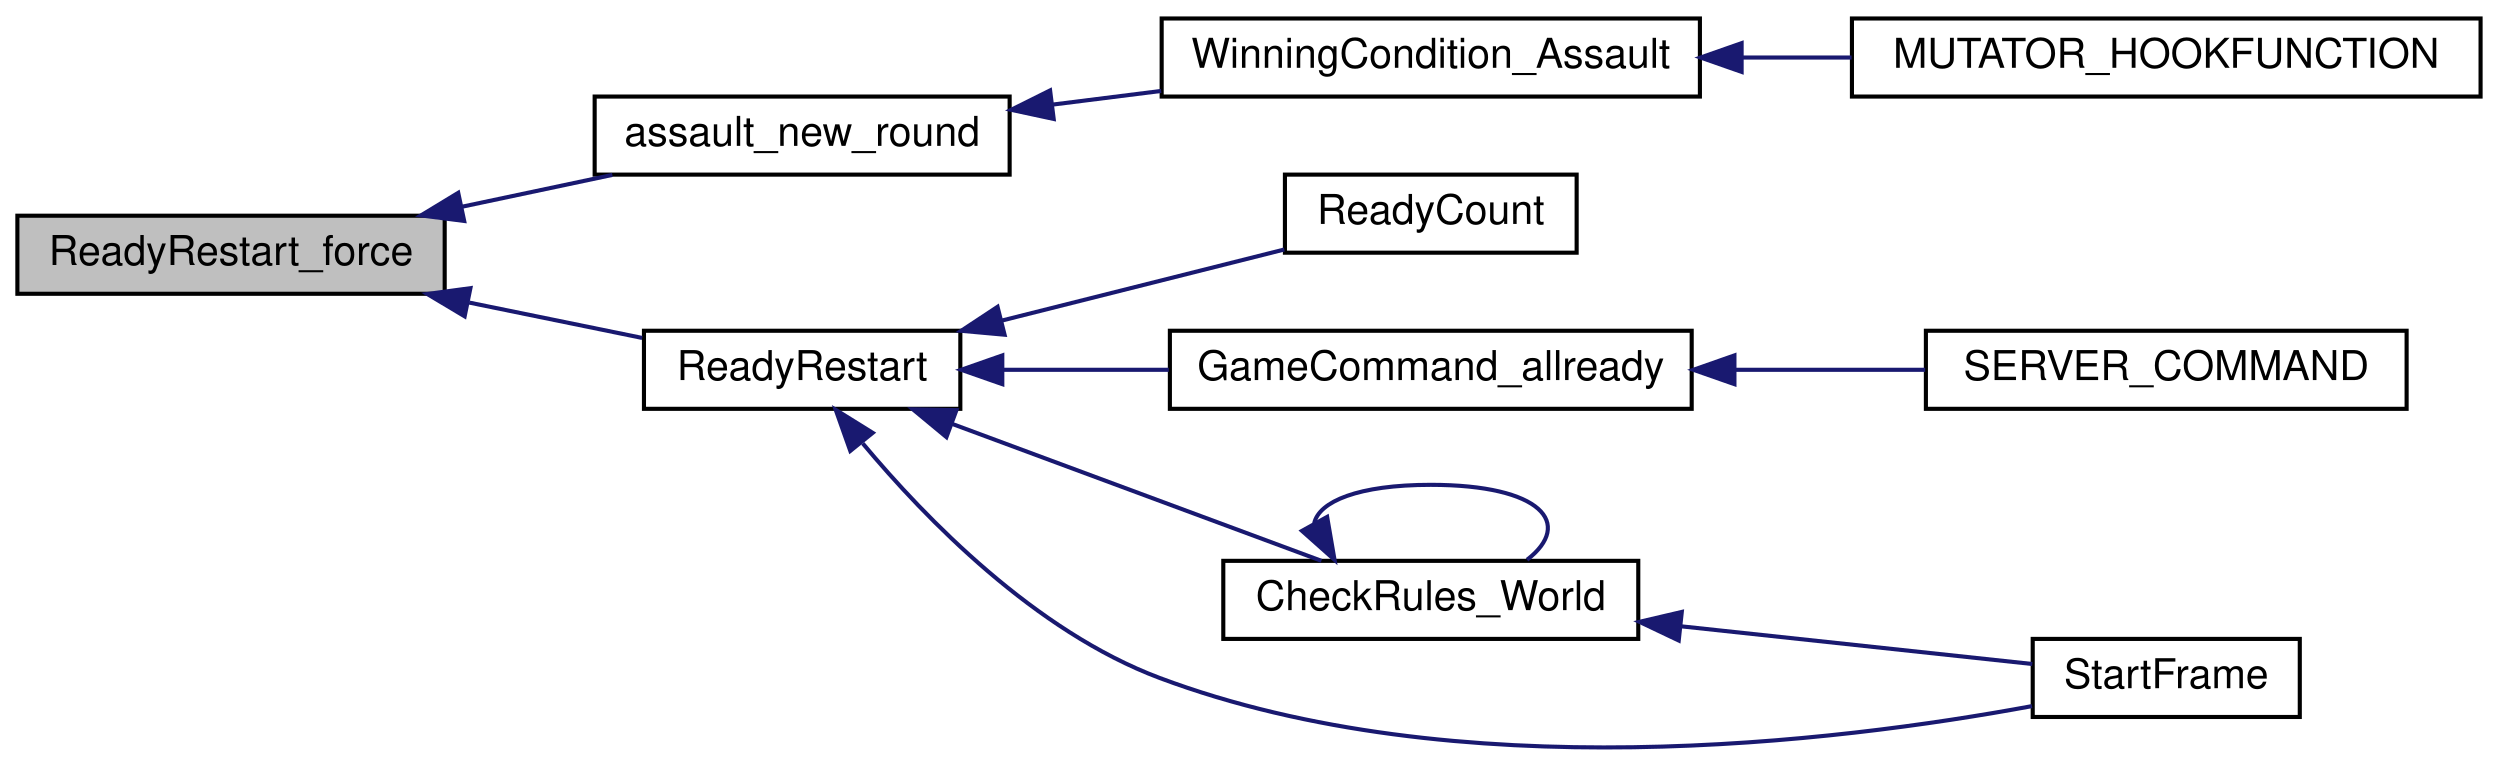
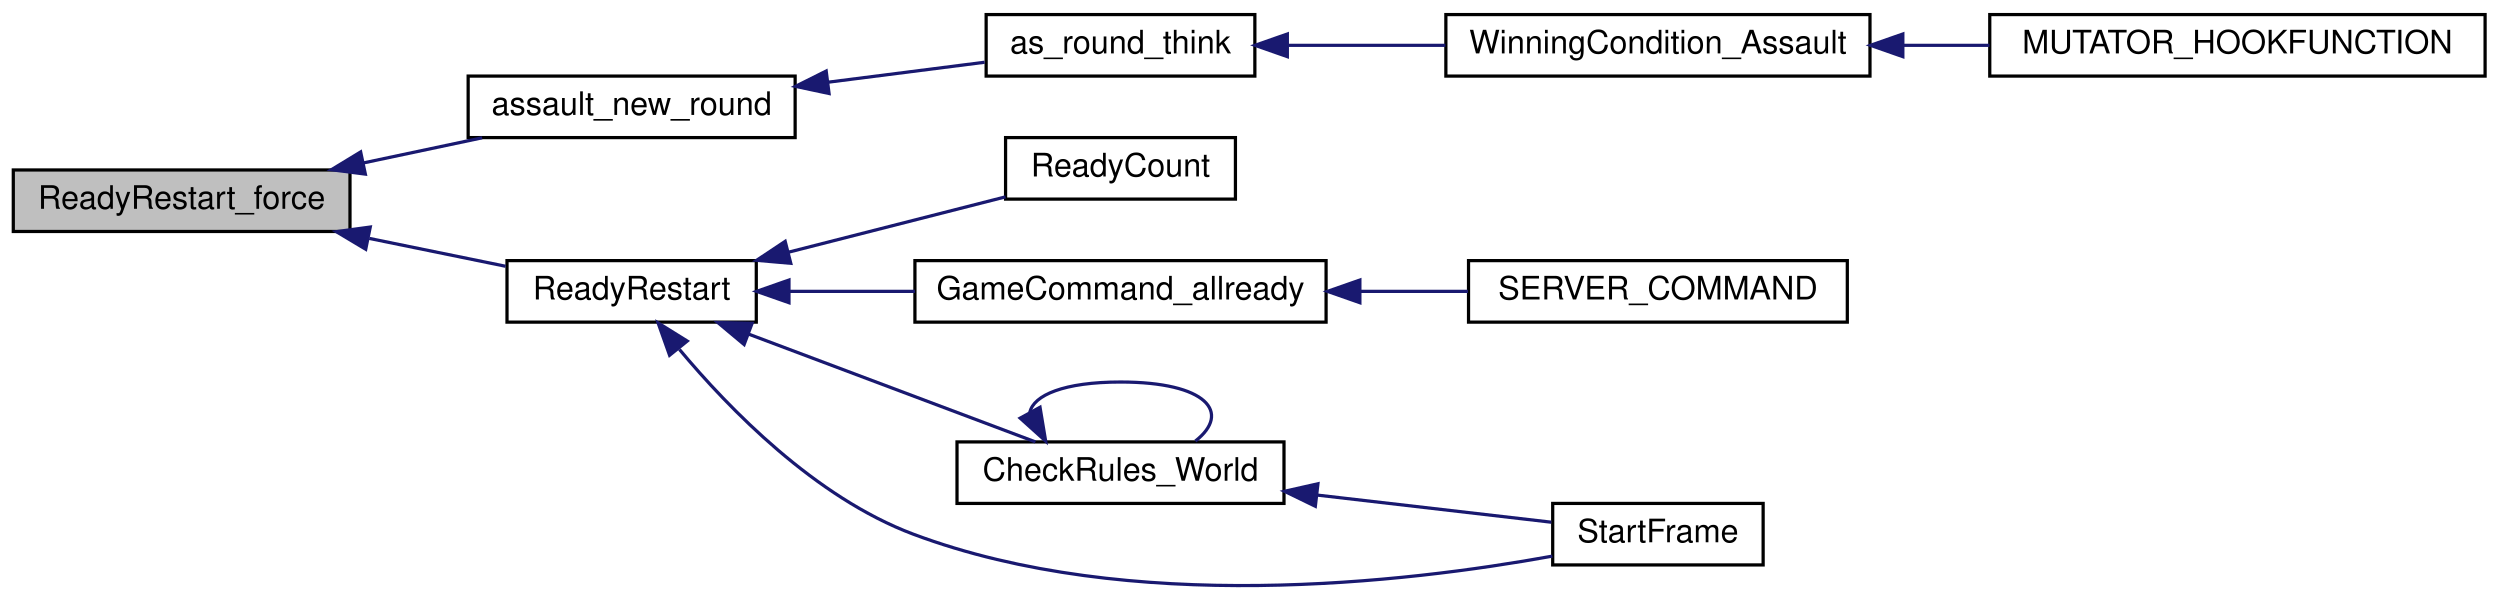
- <svg xmlns="http://www.w3.org/2000/svg" xmlns:xlink="http://www.w3.org/1999/xlink" width="608pt" height="186pt" viewBox="0.00 0.00 608.00 186.14">
-   <g id="graph0" class="graph" transform="scale(1 1) rotate(0) translate(4 182.142)">
+ <svg xmlns="http://www.w3.org/2000/svg" xmlns:xlink="http://www.w3.org/1999/xlink" width="772pt" height="185pt" viewBox="0.00 0.00 772.00 185.05">
+   <g id="graph0" class="graph" transform="scale(1 1) rotate(0) translate(4 181.046)">
    <g id="node1" class="node">
-       <polygon fill="#bfbfbf" stroke="black" points="0,-110.642 0,-129.642 104,-129.642 104,-110.642 0,-110.642" />
-       <text text-anchor="middle" x="52" y="-117.642" font-family="Helvetica,sans-Serif" font-size="10.00">ReadyRestart_force</text>
+       <polygon fill="#bfbfbf" stroke="black" points="0,-109.546 0,-128.546 104,-128.546 104,-109.546 0,-109.546" />
+       <text text-anchor="middle" x="52" y="-116.546" font-family="Helvetica,sans-Serif" font-size="10.00">ReadyRestart_force</text>
    </g>
    <g id="node2" class="node">
      <g id="a_node2">
        <a xlink:href="../../d9/d8e/gamemode__assault_8qc.html#a04d93982d839a10d20cb7453aa9050bc" target="_top" xlink:title="assault_new_round">
-           <polygon fill="none" stroke="black" points="140.5,-139.642 140.5,-158.642 241.5,-158.642 241.5,-139.642 140.5,-139.642" />
-           <text text-anchor="middle" x="191" y="-146.642" font-family="Helvetica,sans-Serif" font-size="10.00">assault_new_round</text>
+           <polygon fill="none" stroke="black" points="140.5,-138.546 140.5,-157.546 241.5,-157.546 241.5,-138.546 140.5,-138.546" />
+           <text text-anchor="middle" x="191" y="-145.546" font-family="Helvetica,sans-Serif" font-size="10.00">assault_new_round</text>
        </a>
      </g>
    </g>
    <g id="edge1" class="edge">
-       <path fill="none" stroke="midnightblue" d="M108.265,-131.84C120.405,-134.41 133.121,-137.101 144.809,-139.576" />
-       <polygon fill="midnightblue" stroke="midnightblue" points="108.747,-128.364 98.239,-129.718 107.297,-135.213 108.747,-128.364" />
+       <path fill="none" stroke="midnightblue" d="M108.265,-130.744C120.405,-133.314 133.121,-136.006 144.809,-138.48" />
+       <polygon fill="midnightblue" stroke="midnightblue" points="108.747,-127.269 98.239,-128.622 107.297,-134.117 108.747,-127.269" />
+     </g>
+     <g id="node6" class="node">
+       <g id="a_node6">
+         <a xlink:href="../../d7/d97/g__world_8qh.html#a033dd1158883a78b40100e1dd268815c" target="_top" xlink:title="ReadyRestart">
+           <polygon fill="none" stroke="black" points="152.5,-81.546 152.5,-100.546 229.5,-100.546 229.5,-81.546 152.5,-81.546" />
+           <text text-anchor="middle" x="191" y="-88.546" font-family="Helvetica,sans-Serif" font-size="10.00">ReadyRestart</text>
+         </a>
+       </g>
+     </g>
+     <g id="edge5" class="edge">
+       <path fill="none" stroke="midnightblue" d="M109.95,-107.406C124.153,-104.503 139.039,-101.461 152.068,-98.798" />
+       <polygon fill="midnightblue" stroke="midnightblue" points="108.861,-104.056 99.764,-109.488 110.263,-110.915 108.861,-104.056" />
+     </g>
+     <g id="node3" class="node">
+       <g id="a_node3">
+         <a xlink:href="../../d9/d8e/gamemode__assault_8qc.html#a1b885e73fe6dcbd3d7e840f6c290091f" target="_top" xlink:title="as_round_think">
+           <polygon fill="none" stroke="black" points="300.5,-157.546 300.5,-176.546 383.5,-176.546 383.5,-157.546 300.5,-157.546" />
+           <text text-anchor="middle" x="342" y="-164.546" font-family="Helvetica,sans-Serif" font-size="10.00">as_round_think</text>
+         </a>
+       </g>
+     </g>
+     <g id="edge2" class="edge">
+       <path fill="none" stroke="midnightblue" d="M251.579,-155.643C267.834,-157.716 285.077,-159.914 300.039,-161.822" />
+       <polygon fill="midnightblue" stroke="midnightblue" points="251.977,-152.166 241.615,-154.372 251.092,-159.109 251.977,-152.166" />
+     </g>
+     <g id="node4" class="node">
+       <g id="a_node4">
+         <a xlink:href="../../d9/d8e/gamemode__assault_8qc.html#adc4d12f7dad0d3fca008c994bb1a7e73" target="_top" xlink:title="WinningCondition_Assault">
+           <polygon fill="none" stroke="black" points="442.5,-157.546 442.5,-176.546 573.5,-176.546 573.5,-157.546 442.5,-157.546" />
+           <text text-anchor="middle" x="508" y="-164.546" font-family="Helvetica,sans-Serif" font-size="10.00">WinningCondition_Assault</text>
+         </a>
+       </g>
+     </g>
+     <g id="edge3" class="edge">
+       <path fill="none" stroke="midnightblue" d="M393.855,-167.046C409.196,-167.046 426.245,-167.046 442.358,-167.046" />
+       <polygon fill="midnightblue" stroke="midnightblue" points="393.539,-163.546 383.539,-167.046 393.539,-170.546 393.539,-163.546" />
    </g>
    <g id="node5" class="node">
      <g id="a_node5">
-         <a xlink:href="../../d7/d97/g__world_8qh.html#a033dd1158883a78b40100e1dd268815c" target="_top" xlink:title="ReadyRestart">
-           <polygon fill="none" stroke="black" points="152.5,-82.641 152.5,-101.642 229.5,-101.642 229.5,-82.641 152.5,-82.641" />
-           <text text-anchor="middle" x="191" y="-89.641" font-family="Helvetica,sans-Serif" font-size="10.00">ReadyRestart</text>
+         <a xlink:href="../../d9/d8e/gamemode__assault_8qc.html#a0621c1e24e8a979d60d9a7617d84e7e5" target="_top" xlink:title="MUTATOR_HOOKFUNCTION">
+           <polygon fill="none" stroke="black" points="610.5,-157.546 610.5,-176.546 763.5,-176.546 763.5,-157.546 610.5,-157.546" />
+           <text text-anchor="middle" x="687" y="-164.546" font-family="Helvetica,sans-Serif" font-size="10.00">MUTATOR_HOOKFUNCTION</text>
        </a>
      </g>
    </g>
    <g id="edge4" class="edge">
-       <path fill="none" stroke="midnightblue" d="M109.95,-108.502C124.153,-105.599 139.039,-102.557 152.068,-99.894" />
-       <polygon fill="midnightblue" stroke="midnightblue" points="108.861,-105.152 99.764,-110.584 110.263,-112.01 108.861,-105.152" />
-     </g>
-     <g id="node3" class="node">
-       <g id="a_node3">
-         <a xlink:href="../../d9/d8e/gamemode__assault_8qc.html#adc4d12f7dad0d3fca008c994bb1a7e73" target="_top" xlink:title="WinningCondition_Assault">
-           <polygon fill="none" stroke="black" points="278.5,-158.642 278.5,-177.642 409.5,-177.642 409.5,-158.642 278.5,-158.642" />
-           <text text-anchor="middle" x="344" y="-165.642" font-family="Helvetica,sans-Serif" font-size="10.00">WinningCondition_Assault</text>
-         </a>
-       </g>
-     </g>
-     <g id="edge2" class="edge">
-       <path fill="none" stroke="midnightblue" d="M251.91,-156.68C260.608,-157.774 269.595,-158.905 278.381,-160.011" />
-       <polygon fill="midnightblue" stroke="midnightblue" points="252.22,-153.191 241.862,-155.415 251.346,-160.137 252.22,-153.191" />
-     </g>
-     <g id="node4" class="node">
-       <g id="a_node4">
-         <a xlink:href="../../d9/d8e/gamemode__assault_8qc.html#a0621c1e24e8a979d60d9a7617d84e7e5" target="_top" xlink:title="MUTATOR_HOOKFUNCTION">
-           <polygon fill="none" stroke="black" points="446.5,-158.642 446.5,-177.642 599.5,-177.642 599.5,-158.642 446.5,-158.642" />
-           <text text-anchor="middle" x="523" y="-165.642" font-family="Helvetica,sans-Serif" font-size="10.00">MUTATOR_HOOKFUNCTION</text>
-         </a>
-       </g>
-     </g>
-     <g id="edge3" class="edge">
-       <path fill="none" stroke="midnightblue" d="M419.862,-168.142C428.649,-168.142 437.62,-168.142 446.417,-168.142" />
-       <polygon fill="midnightblue" stroke="midnightblue" points="419.652,-164.642 409.652,-168.142 419.652,-171.642 419.652,-164.642" />
-     </g>
-     <g id="node6" class="node">
-       <g id="a_node6">
-         <a xlink:href="../../d7/d16/server_2command_2vote_8qh.html#a11f792d86f16e821bb9f127715f2234e" target="_top" xlink:title="ReadyCount">
-           <polygon fill="none" stroke="black" points="308.5,-120.642 308.5,-139.642 379.5,-139.642 379.5,-120.642 308.5,-120.642" />
-           <text text-anchor="middle" x="344" y="-127.642" font-family="Helvetica,sans-Serif" font-size="10.00">ReadyCount</text>
-         </a>
-       </g>
-     </g>
-     <g id="edge5" class="edge">
-       <path fill="none" stroke="midnightblue" d="M239.653,-104.134C261.935,-109.741 287.979,-116.295 308.349,-121.421" />
-       <polygon fill="midnightblue" stroke="midnightblue" points="240.266,-100.679 229.714,-101.633 238.558,-107.467 240.266,-100.679" />
+       <path fill="none" stroke="midnightblue" d="M583.862,-167.046C592.649,-167.046 601.62,-167.046 610.417,-167.046" />
+       <polygon fill="midnightblue" stroke="midnightblue" points="583.652,-163.546 573.652,-167.046 583.652,-170.546 583.652,-163.546" />
    </g>
    <g id="node7" class="node">
      <g id="a_node7">
-         <a xlink:href="../../d3/df2/sv__cmd_8qc.html#a2d25968885185a0f2e3fb77cc5ef5bcd" target="_top" xlink:title="GameCommand_allready">
-           <polygon fill="none" stroke="black" points="280.5,-82.641 280.5,-101.642 407.5,-101.642 407.5,-82.641 280.5,-82.641" />
-           <text text-anchor="middle" x="344" y="-89.641" font-family="Helvetica,sans-Serif" font-size="10.00">GameCommand_allready</text>
+         <a xlink:href="../../d7/d16/server_2command_2vote_8qh.html#a11f792d86f16e821bb9f127715f2234e" target="_top" xlink:title="ReadyCount">
+           <polygon fill="none" stroke="black" points="306.5,-119.546 306.5,-138.546 377.5,-138.546 377.5,-119.546 306.5,-119.546" />
+           <text text-anchor="middle" x="342" y="-126.546" font-family="Helvetica,sans-Serif" font-size="10.00">ReadyCount</text>
        </a>
      </g>
    </g>
    <g id="edge6" class="edge">
-       <path fill="none" stroke="midnightblue" d="M239.725,-92.141C252.585,-92.141 266.694,-92.141 280.239,-92.141" />
-       <polygon fill="midnightblue" stroke="midnightblue" points="239.714,-88.642 229.714,-92.141 239.714,-95.642 239.714,-88.642" />
+       <path fill="none" stroke="midnightblue" d="M239.329,-103.116C261.127,-108.675 286.521,-115.152 306.477,-120.241" />
+       <polygon fill="midnightblue" stroke="midnightblue" points="240.154,-99.715 229.599,-100.635 238.424,-106.497 240.154,-99.715" />
+     </g>
+     <g id="node8" class="node">
+       <g id="a_node8">
+         <a xlink:href="../../d3/df2/sv__cmd_8qc.html#a2d25968885185a0f2e3fb77cc5ef5bcd" target="_top" xlink:title="GameCommand_allready">
+           <polygon fill="none" stroke="black" points="278.5,-81.546 278.5,-100.546 405.5,-100.546 405.5,-81.546 278.5,-81.546" />
+           <text text-anchor="middle" x="342" y="-88.546" font-family="Helvetica,sans-Serif" font-size="10.00">GameCommand_allready</text>
+         </a>
+       </g>
+     </g>
+     <g id="edge7" class="edge">
+       <path fill="none" stroke="midnightblue" d="M239.669,-91.046C252.017,-91.046 265.501,-91.046 278.485,-91.046" />
+       <polygon fill="midnightblue" stroke="midnightblue" points="239.599,-87.546 229.599,-91.046 239.599,-94.546 239.599,-87.546" />
+     </g>
+     <g id="node10" class="node">
+       <g id="a_node10">
+         <a xlink:href="../../d7/d97/g__world_8qh.html#a233af455133bc7ba4e3e100115bf2885" target="_top" xlink:title="CheckRules_World">
+           <polygon fill="none" stroke="black" points="291.5,-25.546 291.5,-44.546 392.5,-44.546 392.5,-25.546 291.5,-25.546" />
+           <text text-anchor="middle" x="342" y="-32.546" font-family="Helvetica,sans-Serif" font-size="10.00">CheckRules_World</text>
+         </a>
+       </g>
+     </g>
+     <g id="edge9" class="edge">
+       <path fill="none" stroke="midnightblue" d="M227.151,-77.835C254.357,-67.609 291.381,-53.694 315.72,-44.547" />
+       <polygon fill="midnightblue" stroke="midnightblue" points="225.743,-74.624 217.614,-81.419 228.206,-81.177 225.743,-74.624" />
+     </g>
+     <g id="node11" class="node">
+       <g id="a_node11">
+         <a xlink:href="../../d3/d4f/sv__main_8qc.html#a554af7e2ac58045168dad9eca30bc8b1" target="_top" xlink:title="StartFrame">
+           <polygon fill="none" stroke="black" points="475.5,-6.546 475.5,-25.546 540.5,-25.546 540.5,-6.546 475.5,-6.546" />
+           <text text-anchor="middle" x="508" y="-13.546" font-family="Helvetica,sans-Serif" font-size="10.00">StartFrame</text>
+         </a>
+       </g>
+     </g>
+     <g id="edge12" class="edge">
+       <path fill="none" stroke="midnightblue" d="M205.752,-73.125C221.074,-54.78 247.71,-27.398 278,-16.046 344.638,8.93 430.047,-1.021 475.397,-9.267" />
+       <polygon fill="midnightblue" stroke="midnightblue" points="202.719,-71.311 199.173,-81.295 208.171,-75.701 202.719,-71.311" />
    </g>
    <g id="node9" class="node">
      <g id="a_node9">
-         <a xlink:href="../../d7/d97/g__world_8qh.html#a233af455133bc7ba4e3e100115bf2885" target="_top" xlink:title="CheckRules_World">
-           <polygon fill="none" stroke="black" points="293.5,-26.642 293.5,-45.642 394.5,-45.642 394.5,-26.642 293.5,-26.642" />
-           <text text-anchor="middle" x="344" y="-33.642" font-family="Helvetica,sans-Serif" font-size="10.00">CheckRules_World</text>
+         <a xlink:href="../../d3/df2/sv__cmd_8qc.html#aee077b39ab5fe2ea0e9520179451cf00" target="_top" xlink:title="SERVER_COMMAND">
+           <polygon fill="none" stroke="black" points="449.5,-81.546 449.5,-100.546 566.5,-100.546 566.5,-81.546 449.5,-81.546" />
+           <text text-anchor="middle" x="508" y="-88.546" font-family="Helvetica,sans-Serif" font-size="10.00">SERVER_COMMAND</text>
        </a>
      </g>
    </g>
    <g id="edge8" class="edge">
-       <path fill="none" stroke="midnightblue" d="M227.623,-78.93C255.194,-68.705 292.715,-54.79 317.381,-45.643" />
-       <polygon fill="midnightblue" stroke="midnightblue" points="226.117,-75.756 217.958,-82.515 228.551,-82.319 226.117,-75.756" />
+       <path fill="none" stroke="midnightblue" d="M416.083,-91.046C427.225,-91.046 438.588,-91.046 449.338,-91.046" />
+       <polygon fill="midnightblue" stroke="midnightblue" points="415.938,-87.546 405.938,-91.046 415.938,-94.546 415.938,-87.546" />
    </g>
-     <g id="node10" class="node">
-       <g id="a_node10">
-         <a xlink:href="../../d3/d4f/sv__main_8qc.html#a554af7e2ac58045168dad9eca30bc8b1" target="_top" xlink:title="StartFrame">
-           <polygon fill="none" stroke="black" points="490.5,-7.642 490.5,-26.642 555.5,-26.642 555.5,-7.642 490.5,-7.642" />
-           <text text-anchor="middle" x="523" y="-14.642" font-family="Helvetica,sans-Serif" font-size="10.00">StartFrame</text>
-         </a>
-       </g>
+     <g id="edge10" class="edge">
+       <path fill="none" stroke="midnightblue" d="M314.001,-53.7C315.171,-58.983 324.504,-63.046 342,-63.046 368.66,-63.046 376.367,-53.611 365.119,-44.803" />
+       <polygon fill="midnightblue" stroke="midnightblue" points="317.14,-55.254 318.881,-44.803 311.003,-51.887 317.14,-55.254" />
    </g>
    <g id="edge11" class="edge">
-       <path fill="none" stroke="midnightblue" d="M205.752,-74.221C221.074,-55.876 247.71,-28.494 278,-17.142 349.995,9.842 442.552,-1.436 490.326,-10.286" />
-       <polygon fill="midnightblue" stroke="midnightblue" points="202.719,-72.407 199.173,-82.391 208.171,-76.797 202.719,-72.407" />
-     </g>
-     <g id="node8" class="node">
-       <g id="a_node8">
-         <a xlink:href="../../d3/df2/sv__cmd_8qc.html#aee077b39ab5fe2ea0e9520179451cf00" target="_top" xlink:title="SERVER_COMMAND">
-           <polygon fill="none" stroke="black" points="464.5,-82.641 464.5,-101.642 581.5,-101.642 581.5,-82.641 464.5,-82.641" />
-           <text text-anchor="middle" x="523" y="-89.641" font-family="Helvetica,sans-Serif" font-size="10.00">SERVER_COMMAND</text>
-         </a>
-       </g>
-     </g>
-     <g id="edge7" class="edge">
-       <path fill="none" stroke="midnightblue" d="M417.947,-92.141C433.407,-92.141 449.521,-92.141 464.321,-92.141" />
-       <polygon fill="midnightblue" stroke="midnightblue" points="417.902,-88.642 407.902,-92.141 417.902,-95.642 417.902,-88.642" />
-     </g>
-     <g id="edge9" class="edge">
-       <path fill="none" stroke="midnightblue" d="M315.628,-54.795C316.814,-60.078 326.271,-64.141 344,-64.141 371.016,-64.141 378.825,-54.707 367.428,-45.899" />
-       <polygon fill="midnightblue" stroke="midnightblue" points="318.774,-56.34 320.572,-45.899 312.655,-52.939 318.774,-56.34" />
-     </g>
-     <g id="edge10" class="edge">
-       <path fill="none" stroke="midnightblue" d="M405.093,-29.691C433.71,-26.619 466.761,-23.071 490.404,-20.533" />
-       <polygon fill="midnightblue" stroke="midnightblue" points="404.345,-26.251 394.775,-30.798 405.092,-33.211 404.345,-26.251" />
+       <path fill="none" stroke="midnightblue" d="M402.593,-28.142C427.107,-25.302 454.515,-22.126 475.096,-19.742" />
+       <polygon fill="midnightblue" stroke="midnightblue" points="402.181,-24.666 392.65,-29.294 402.987,-31.619 402.181,-24.666" />
    </g>
  </g>
</svg>
